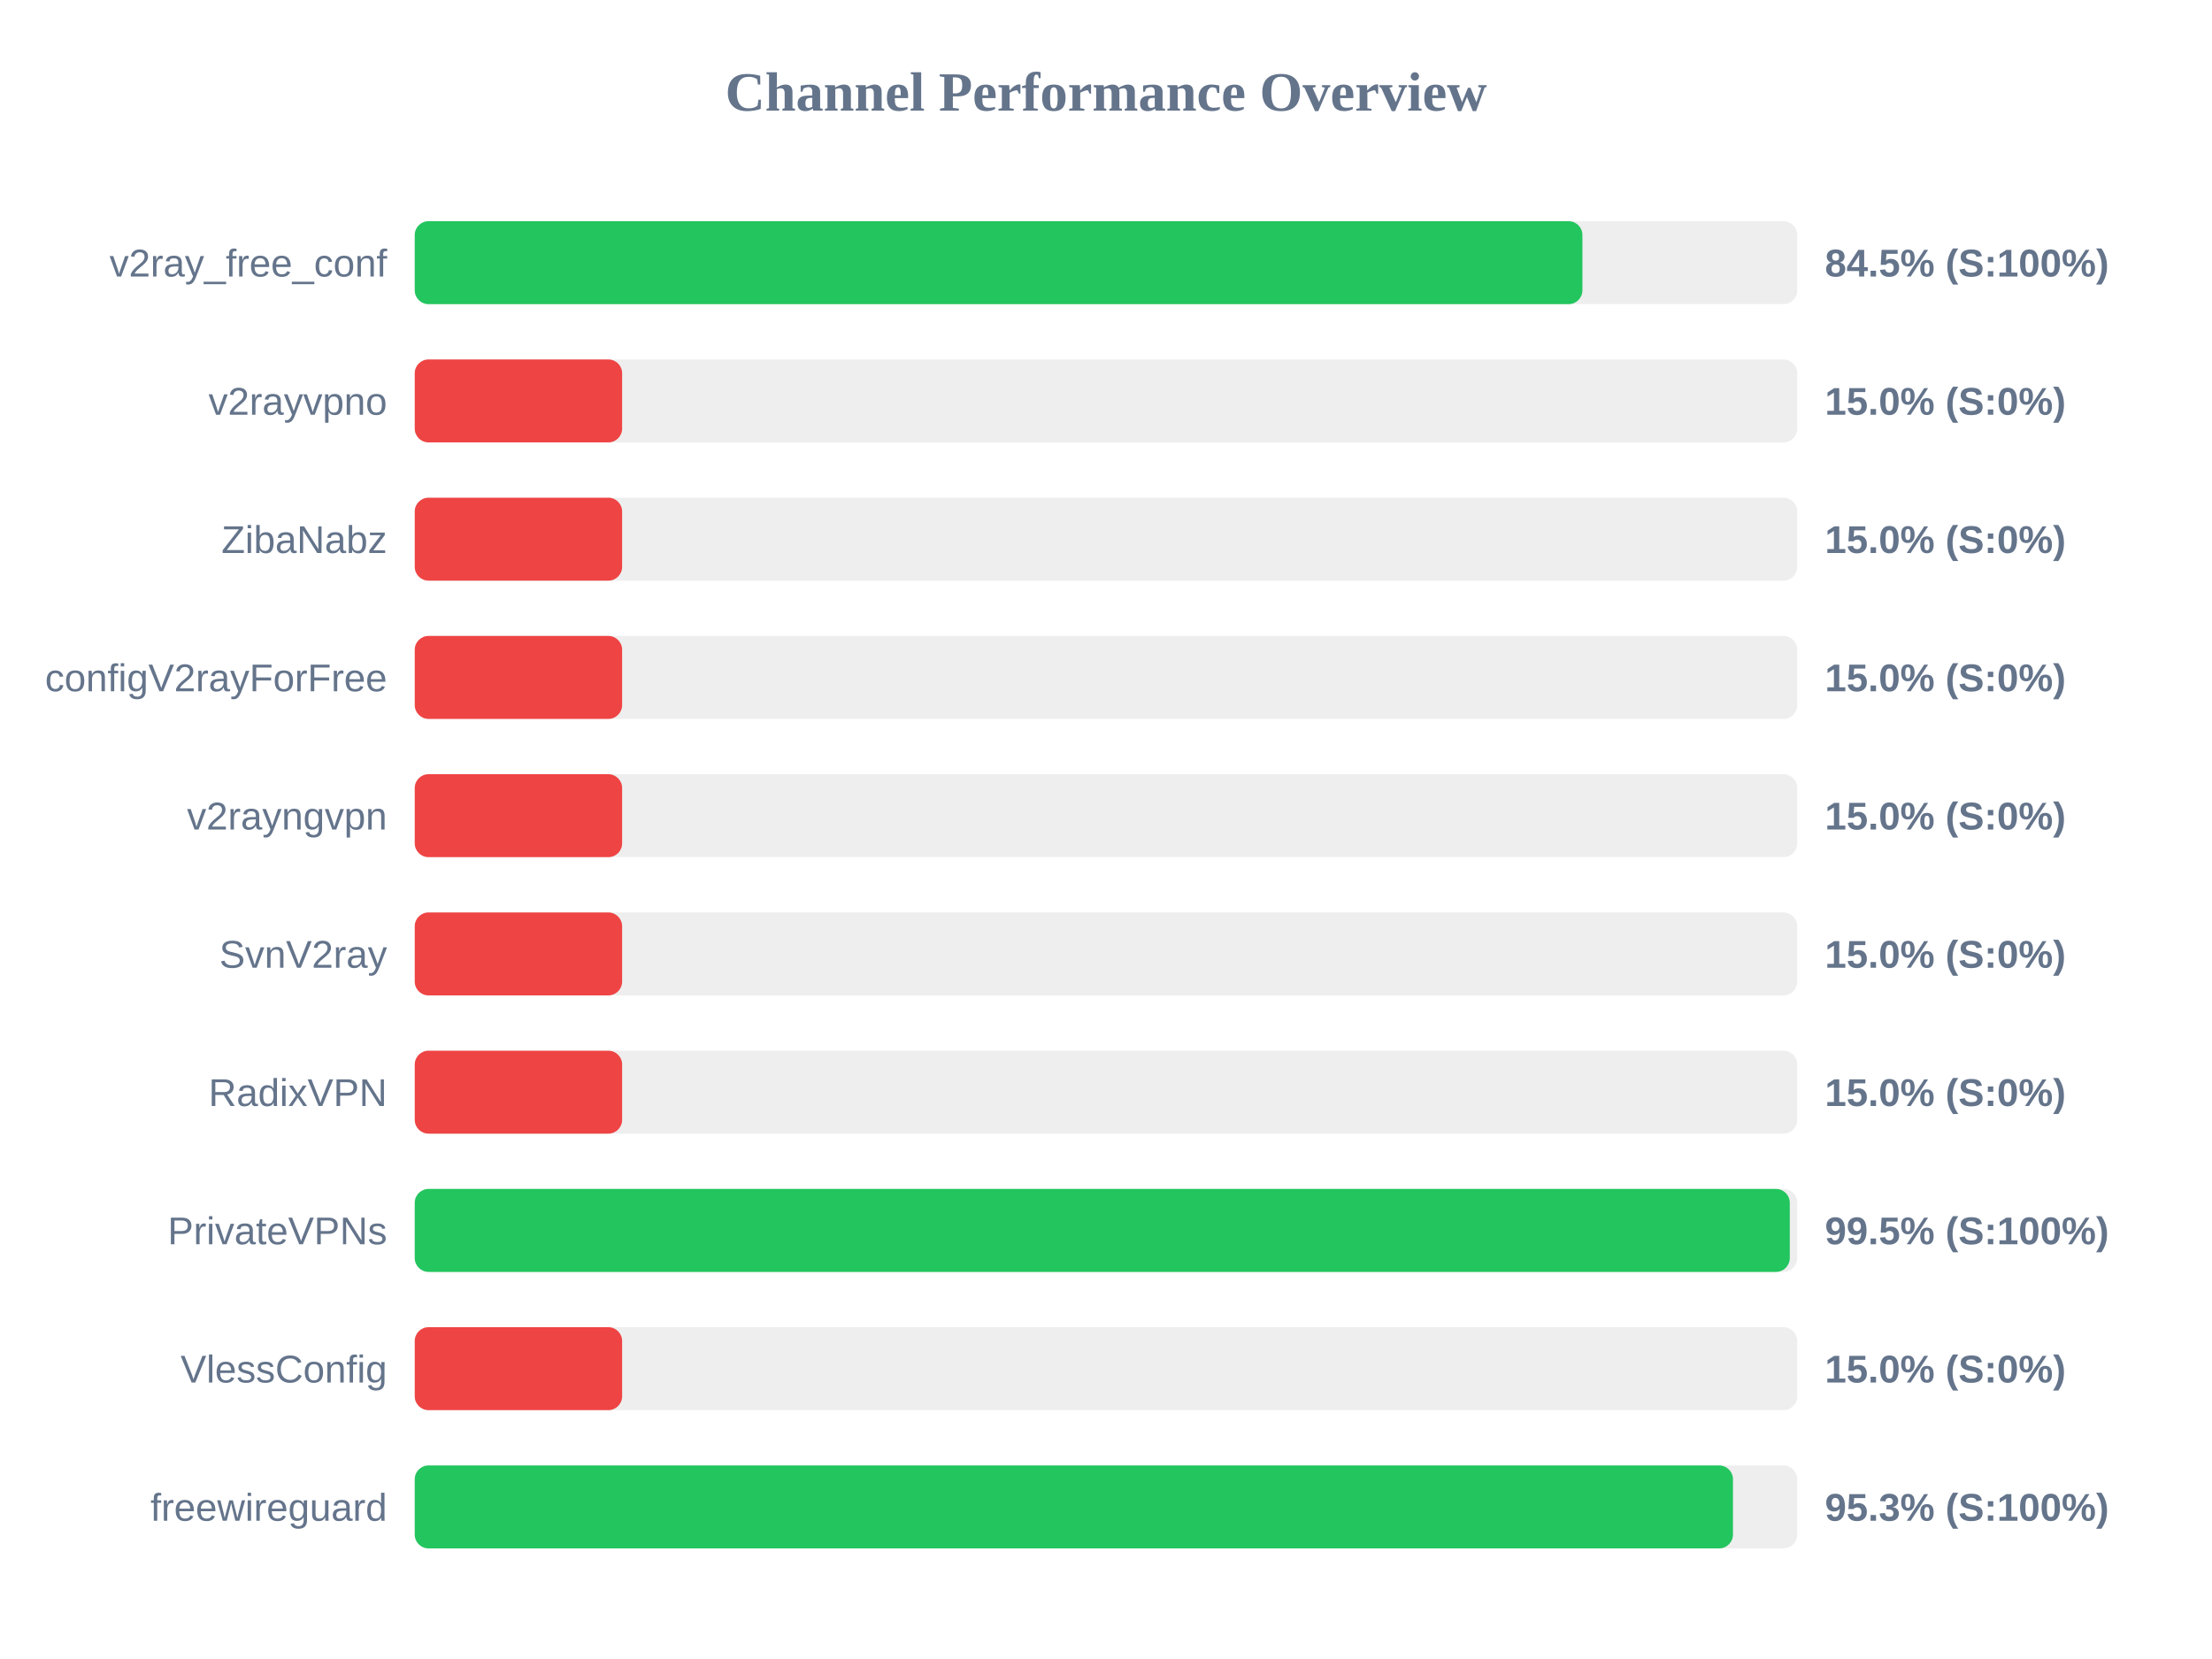
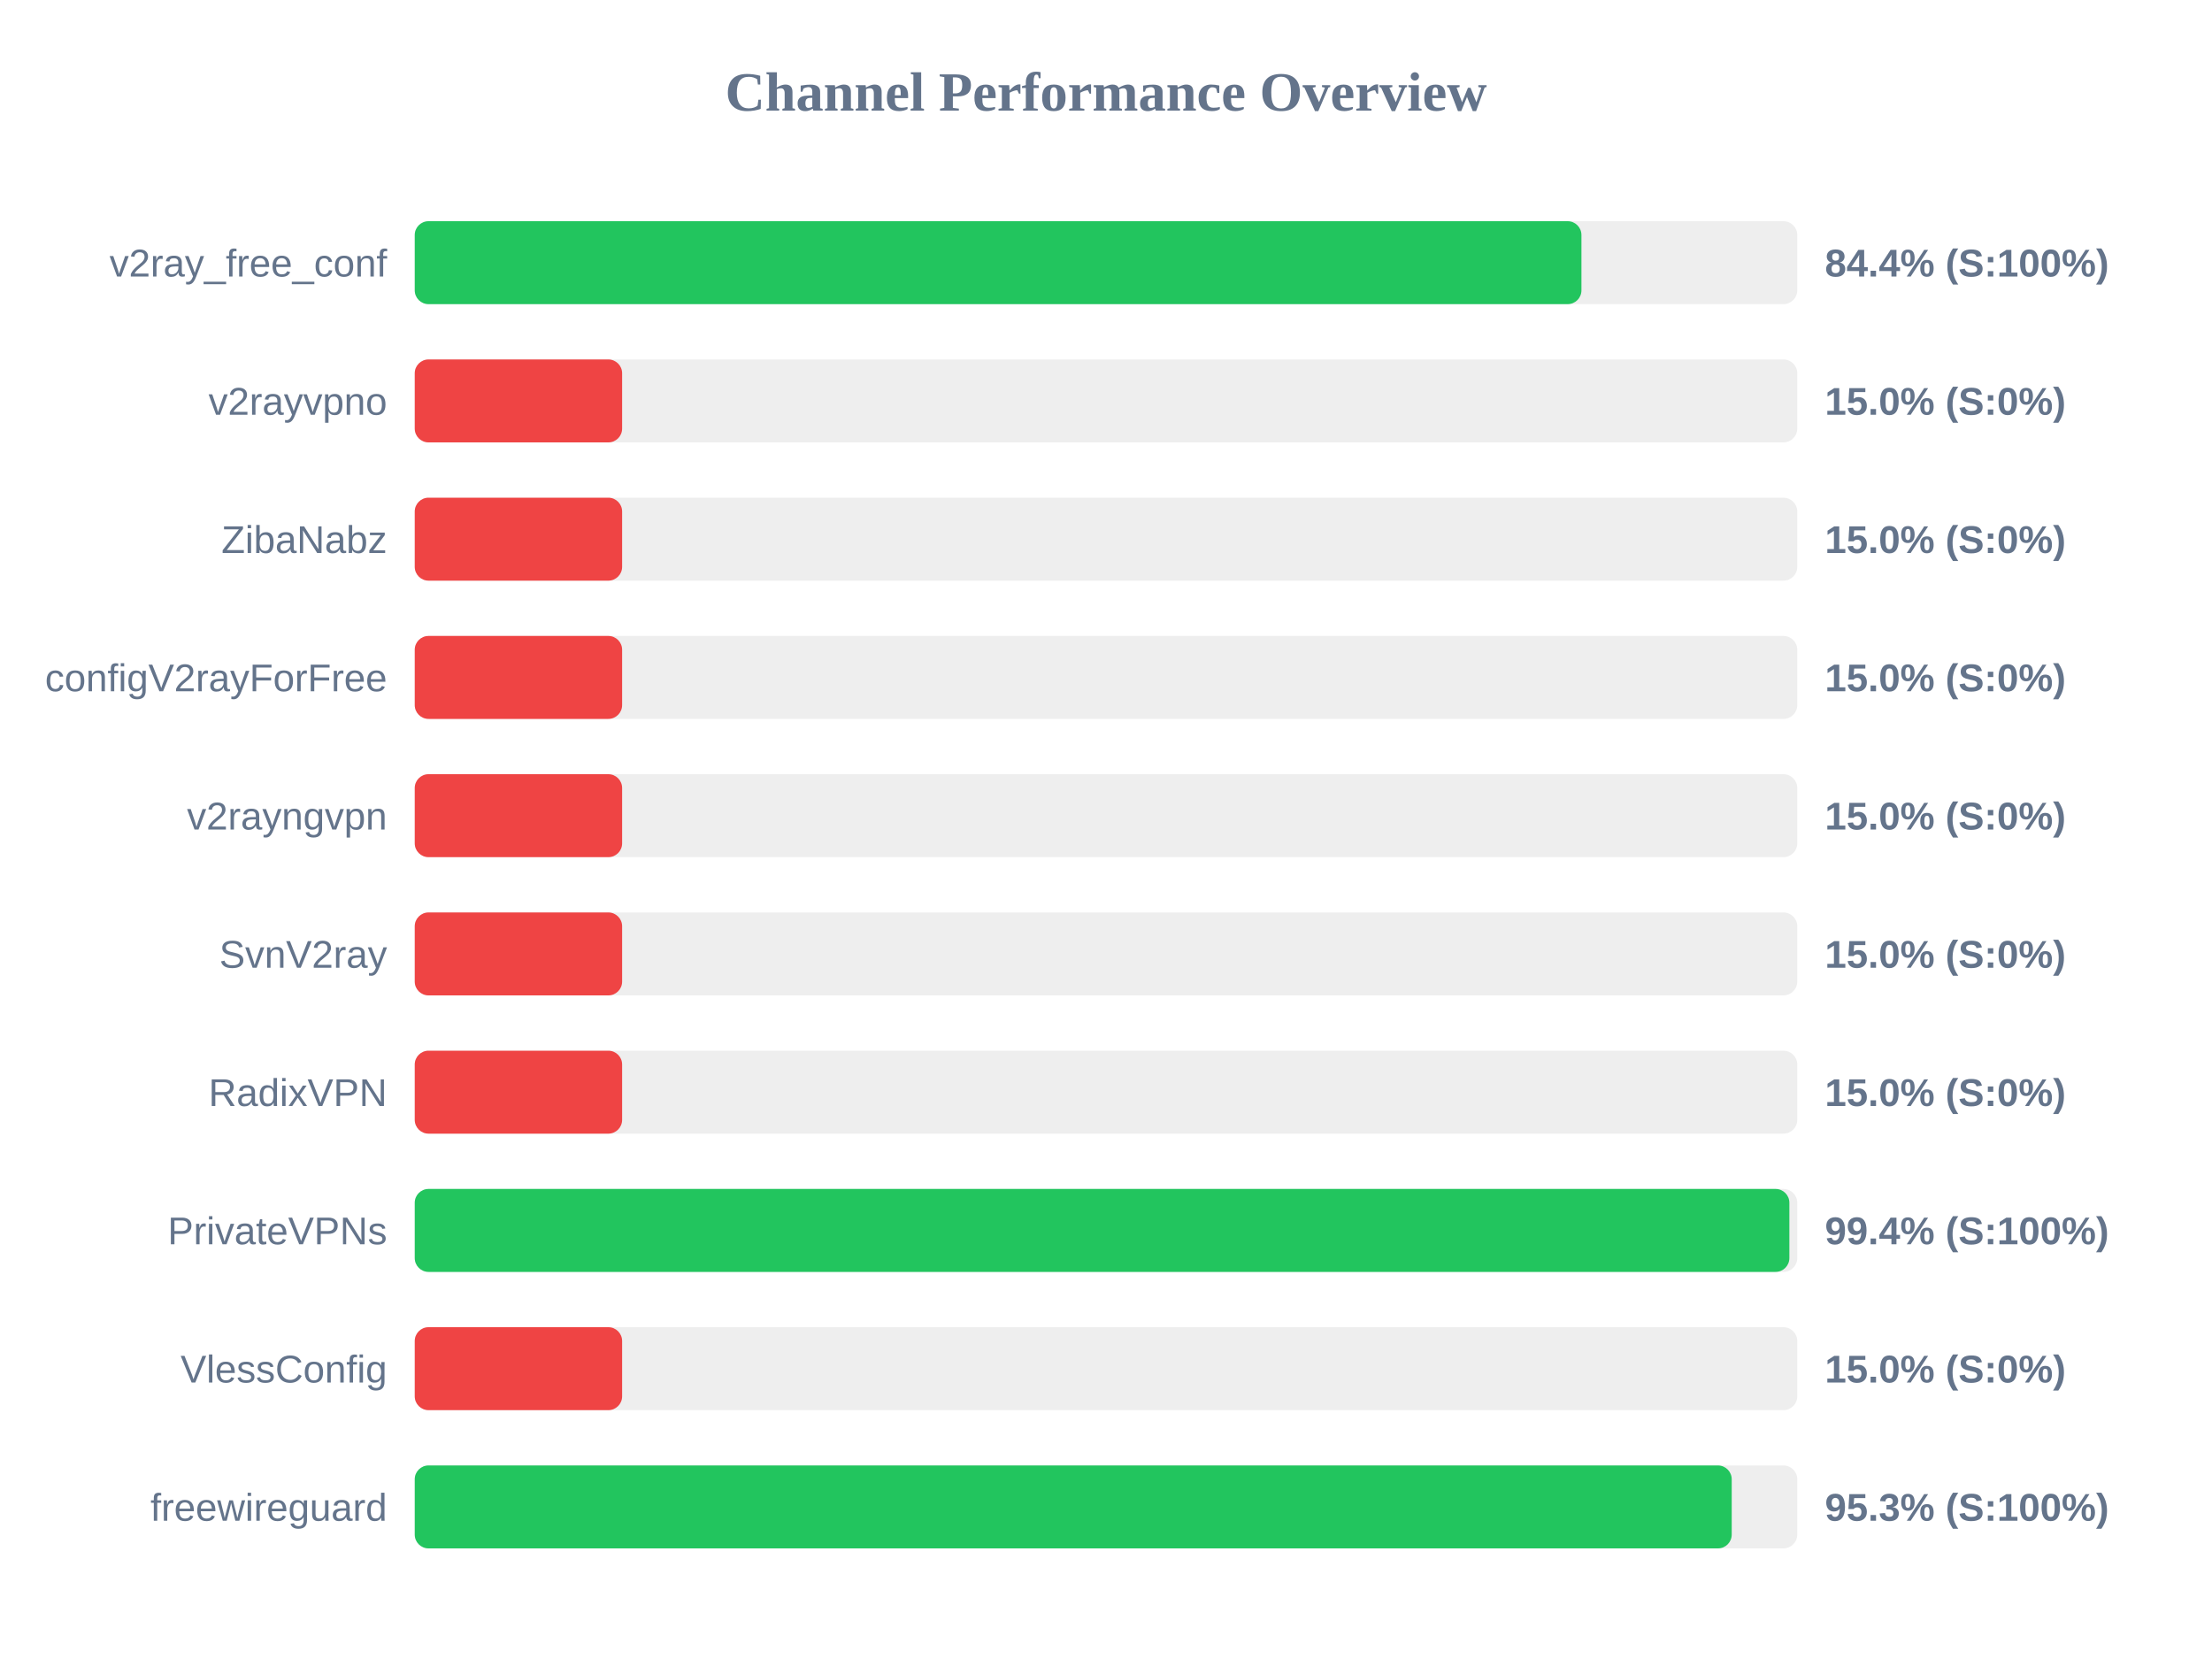
<svg xmlns="http://www.w3.org/2000/svg" width="800" height="600" version="1.1">
  <style>
        .row { font: 14px Arial; fill: #64748b; }
        .score { font: bold 14px Arial; fill: #64748b; }
    </style>
  <text x="400" y="40" text-anchor="middle" font-size="20px" font-weight="bold" fill="#64748b">Channel Performance Overview</text>
  <rect x="150" y="80" width="500" height="30" fill="#eee" rx="5" />
-   <rect x="150" y="80" width="422.3" height="30" fill="#22c55e" rx="5" />
+   <rect x="150" y="80" width="421.95" height="30" fill="#22c55e" rx="5" />
  <text x="140" y="100" text-anchor="end" class="row">v2ray_free_conf</text>
-   <text x="660" y="100" text-anchor="start" class="score">84.5% (S:100%)</text>
+   <text x="660" y="100" text-anchor="start" class="score">84.4% (S:100%)</text>
  <rect x="150" y="130" width="500" height="30" fill="#eee" rx="5" />
  <rect x="150" y="130" width="75.0" height="30" fill="#ef4444" rx="5" />
  <text x="140" y="150" text-anchor="end" class="row">v2rayvpno</text>
  <text x="660" y="150" text-anchor="start" class="score">15.0% (S:0%)</text>
  <rect x="150" y="180" width="500" height="30" fill="#eee" rx="5" />
  <rect x="150" y="180" width="75.0" height="30" fill="#ef4444" rx="5" />
  <text x="140" y="200" text-anchor="end" class="row">ZibaNabz</text>
  <text x="660" y="200" text-anchor="start" class="score">15.0% (S:0%)</text>
  <rect x="150" y="230" width="500" height="30" fill="#eee" rx="5" />
  <rect x="150" y="230" width="75.0" height="30" fill="#ef4444" rx="5" />
  <text x="140" y="250" text-anchor="end" class="row">configV2rayForFree</text>
  <text x="660" y="250" text-anchor="start" class="score">15.0% (S:0%)</text>
  <rect x="150" y="280" width="500" height="30" fill="#eee" rx="5" />
  <rect x="150" y="280" width="75.0" height="30" fill="#ef4444" rx="5" />
  <text x="140" y="300" text-anchor="end" class="row">v2rayngvpn</text>
  <text x="660" y="300" text-anchor="start" class="score">15.0% (S:0%)</text>
  <rect x="150" y="330" width="500" height="30" fill="#eee" rx="5" />
  <rect x="150" y="330" width="75.0" height="30" fill="#ef4444" rx="5" />
  <text x="140" y="350" text-anchor="end" class="row">SvnV2ray</text>
  <text x="660" y="350" text-anchor="start" class="score">15.0% (S:0%)</text>
  <rect x="150" y="380" width="500" height="30" fill="#eee" rx="5" />
  <rect x="150" y="380" width="75.0" height="30" fill="#ef4444" rx="5" />
  <text x="140" y="400" text-anchor="end" class="row">RadixVPN</text>
  <text x="660" y="400" text-anchor="start" class="score">15.0% (S:0%)</text>
  <rect x="150" y="430" width="500" height="30" fill="#eee" rx="5" />
-   <rect x="150" y="430" width="497.3" height="30" fill="#22c55e" rx="5" />
+   <rect x="150" y="430" width="497.15" height="30" fill="#22c55e" rx="5" />
  <text x="140" y="450" text-anchor="end" class="row">PrivateVPNs</text>
-   <text x="660" y="450" text-anchor="start" class="score">99.5% (S:100%)</text>
+   <text x="660" y="450" text-anchor="start" class="score">99.4% (S:100%)</text>
  <rect x="150" y="480" width="500" height="30" fill="#eee" rx="5" />
  <rect x="150" y="480" width="75.0" height="30" fill="#ef4444" rx="5" />
  <text x="140" y="500" text-anchor="end" class="row">VlessConfig</text>
  <text x="660" y="500" text-anchor="start" class="score">15.0% (S:0%)</text>
  <rect x="150" y="530" width="500" height="30" fill="#eee" rx="5" />
-   <rect x="150" y="530" width="476.75" height="30" fill="#22c55e" rx="5" />
+   <rect x="150" y="530" width="476.3" height="30" fill="#22c55e" rx="5" />
  <text x="140" y="550" text-anchor="end" class="row">freewireguard</text>
  <text x="660" y="550" text-anchor="start" class="score">95.3% (S:100%)</text>
</svg>
